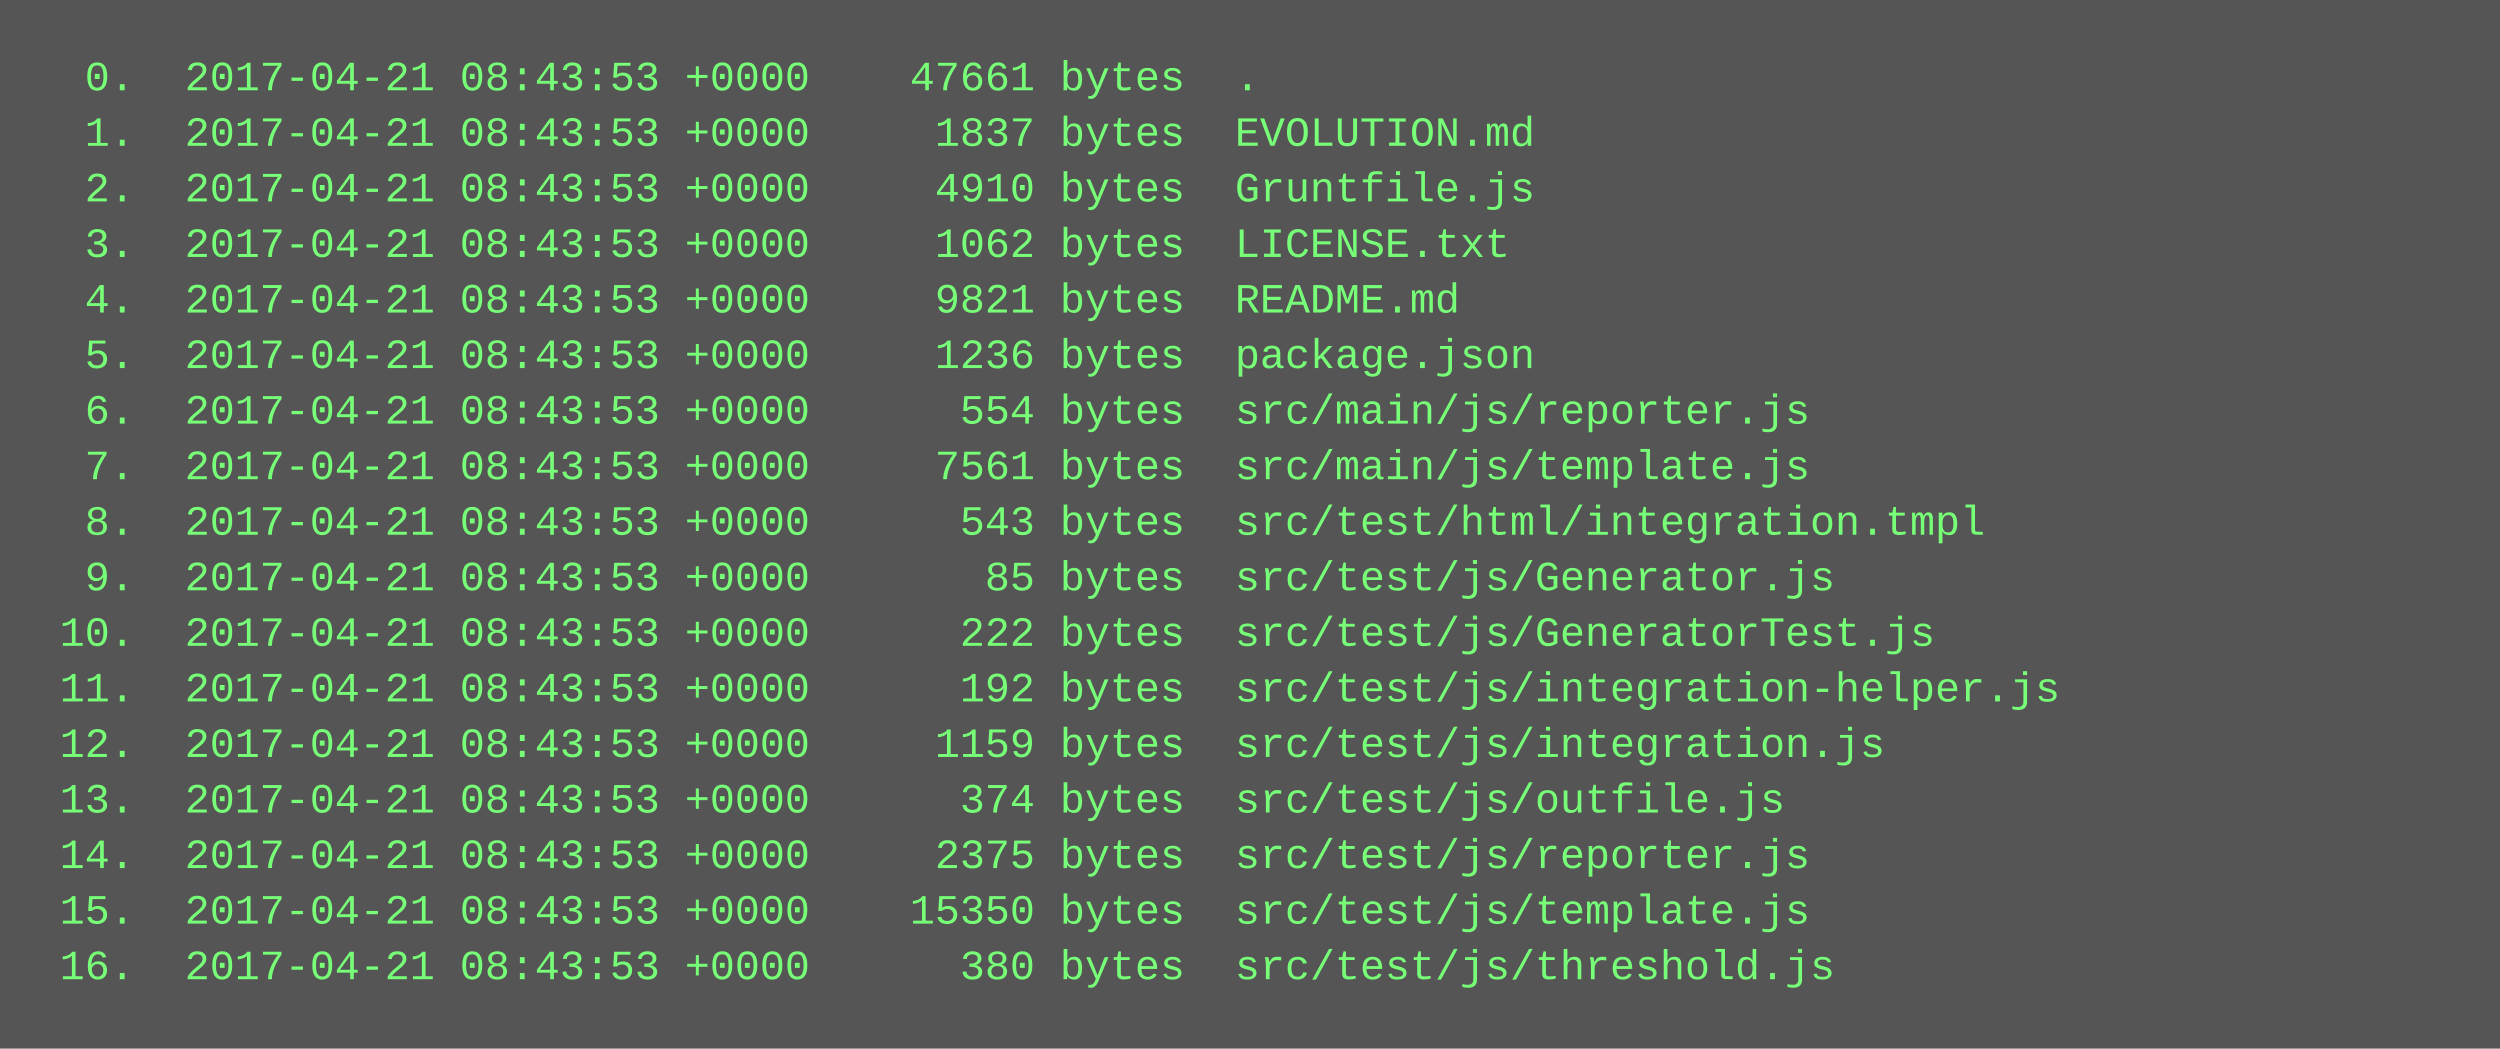
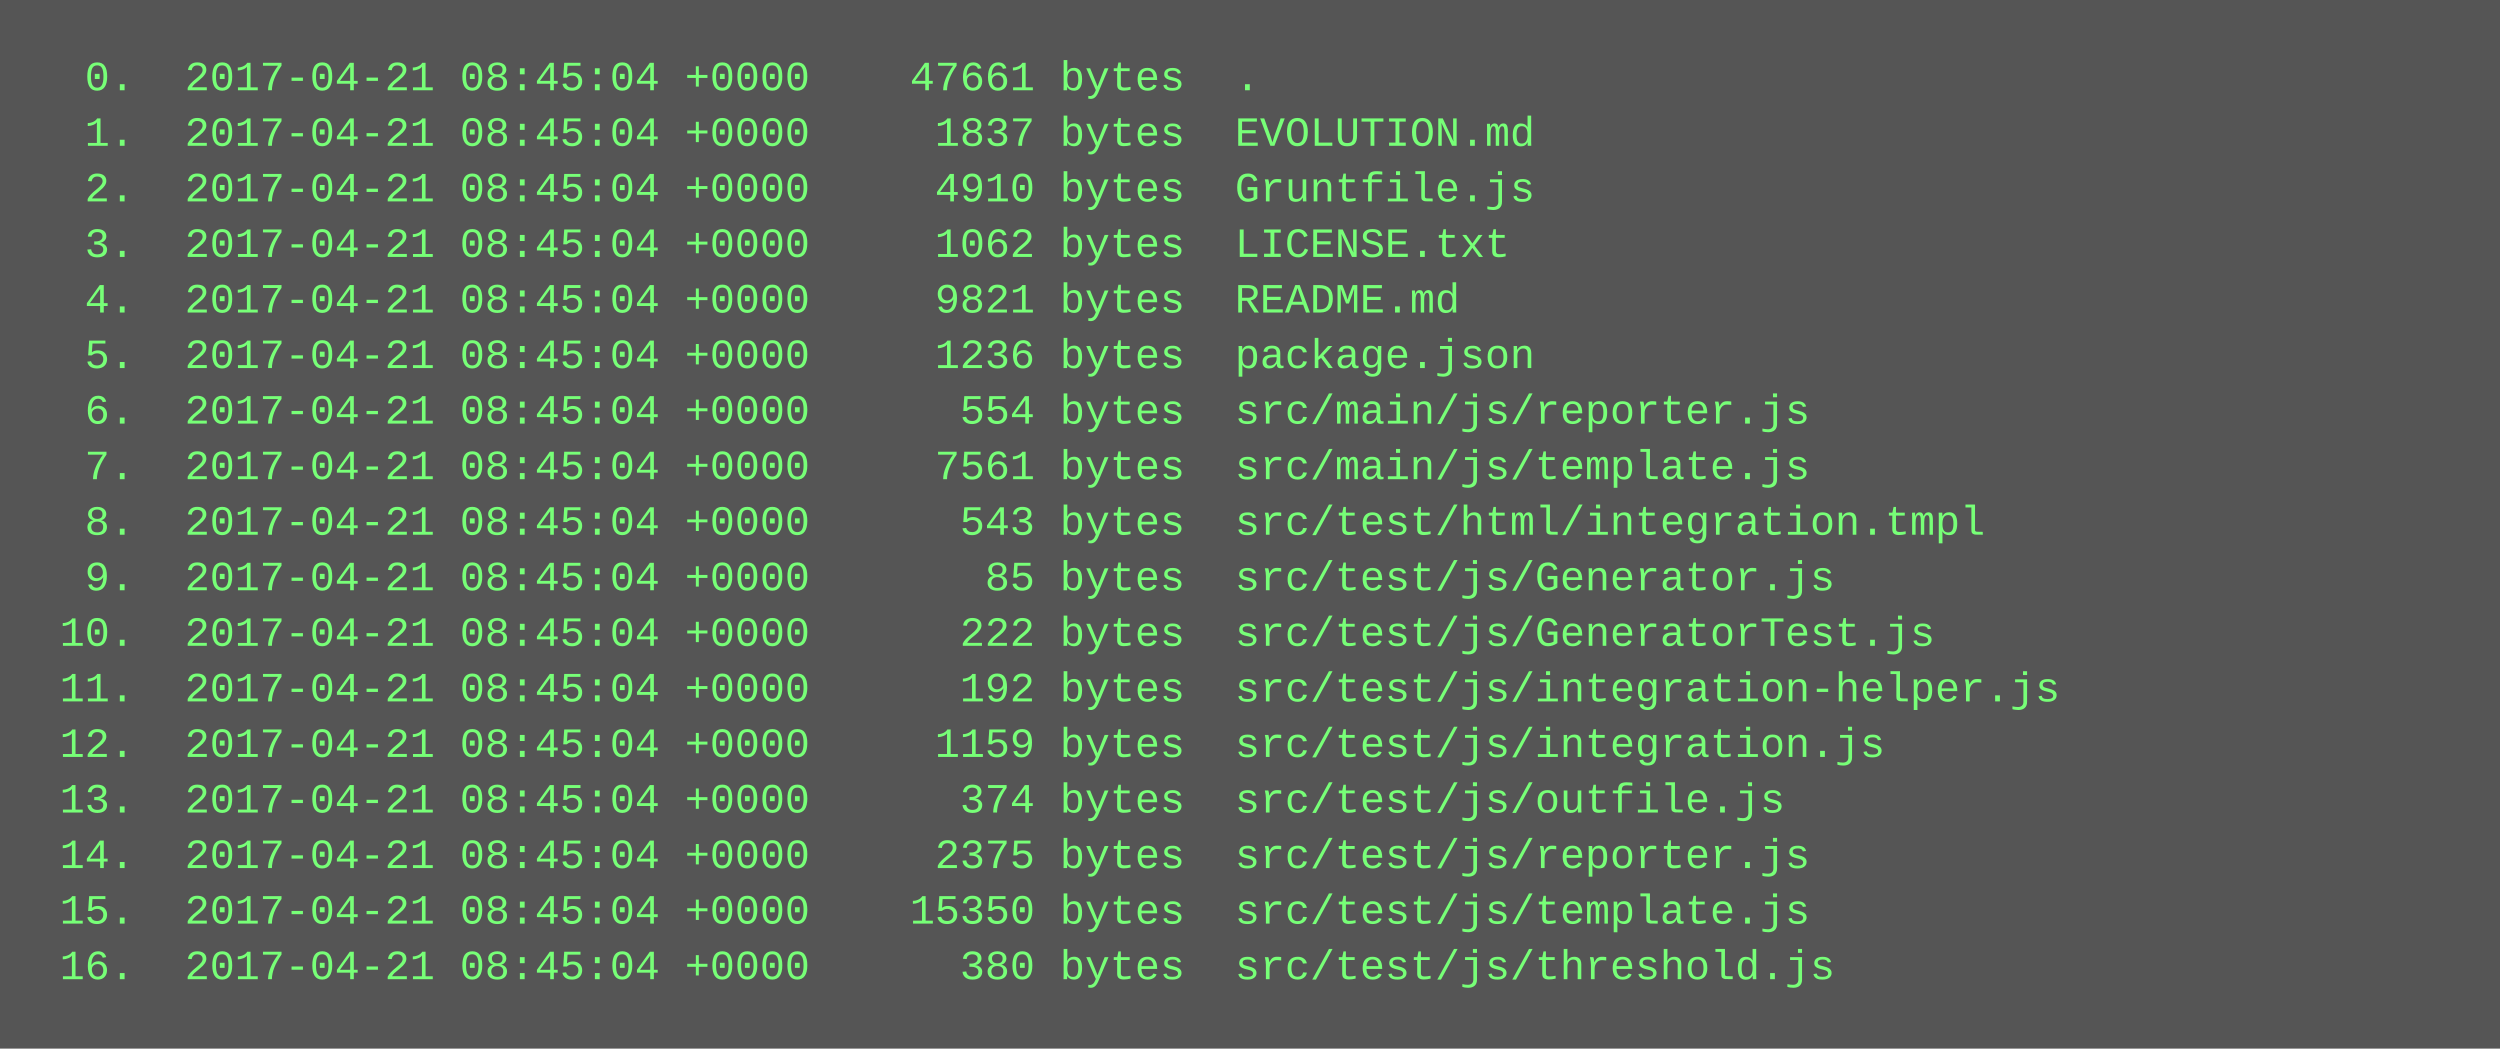
<svg xmlns="http://www.w3.org/2000/svg" height="302" width="720">
  <rect height="302" fill="#555" width="720" />
  <text fill="#7f7" font-family="Courier New" font-size="12" xml:space="preserve">
-     <tspan x="10" y="26">  0.  2017-04-21 08:43:53 +0000    47661 bytes  .</tspan>
-     <tspan x="10" y="42">  1.  2017-04-21 08:43:53 +0000     1837 bytes  EVOLUTION.md</tspan>
-     <tspan x="10" y="58">  2.  2017-04-21 08:43:53 +0000     4910 bytes  Gruntfile.js</tspan>
-     <tspan x="10" y="74">  3.  2017-04-21 08:43:53 +0000     1062 bytes  LICENSE.txt</tspan>
-     <tspan x="10" y="90">  4.  2017-04-21 08:43:53 +0000     9821 bytes  README.md</tspan>
-     <tspan x="10" y="106">  5.  2017-04-21 08:43:53 +0000     1236 bytes  package.json</tspan>
-     <tspan x="10" y="122">  6.  2017-04-21 08:43:53 +0000      554 bytes  src/main/js/reporter.js</tspan>
-     <tspan x="10" y="138">  7.  2017-04-21 08:43:53 +0000     7561 bytes  src/main/js/template.js</tspan>
-     <tspan x="10" y="154">  8.  2017-04-21 08:43:53 +0000      543 bytes  src/test/html/integration.tmpl</tspan>
-     <tspan x="10" y="170">  9.  2017-04-21 08:43:53 +0000       85 bytes  src/test/js/Generator.js</tspan>
-     <tspan x="10" y="186"> 10.  2017-04-21 08:43:53 +0000      222 bytes  src/test/js/GeneratorTest.js</tspan>
-     <tspan x="10" y="202"> 11.  2017-04-21 08:43:53 +0000      192 bytes  src/test/js/integration-helper.js</tspan>
-     <tspan x="10" y="218"> 12.  2017-04-21 08:43:53 +0000     1159 bytes  src/test/js/integration.js</tspan>
-     <tspan x="10" y="234"> 13.  2017-04-21 08:43:53 +0000      374 bytes  src/test/js/outfile.js</tspan>
-     <tspan x="10" y="250"> 14.  2017-04-21 08:43:53 +0000     2375 bytes  src/test/js/reporter.js</tspan>
-     <tspan x="10" y="266"> 15.  2017-04-21 08:43:53 +0000    15350 bytes  src/test/js/template.js</tspan>
-     <tspan x="10" y="282"> 16.  2017-04-21 08:43:53 +0000      380 bytes  src/test/js/threshold.js</tspan>
+     <tspan x="10" y="26">  0.  2017-04-21 08:45:04 +0000    47661 bytes  .</tspan>
+     <tspan x="10" y="42">  1.  2017-04-21 08:45:04 +0000     1837 bytes  EVOLUTION.md</tspan>
+     <tspan x="10" y="58">  2.  2017-04-21 08:45:04 +0000     4910 bytes  Gruntfile.js</tspan>
+     <tspan x="10" y="74">  3.  2017-04-21 08:45:04 +0000     1062 bytes  LICENSE.txt</tspan>
+     <tspan x="10" y="90">  4.  2017-04-21 08:45:04 +0000     9821 bytes  README.md</tspan>
+     <tspan x="10" y="106">  5.  2017-04-21 08:45:04 +0000     1236 bytes  package.json</tspan>
+     <tspan x="10" y="122">  6.  2017-04-21 08:45:04 +0000      554 bytes  src/main/js/reporter.js</tspan>
+     <tspan x="10" y="138">  7.  2017-04-21 08:45:04 +0000     7561 bytes  src/main/js/template.js</tspan>
+     <tspan x="10" y="154">  8.  2017-04-21 08:45:04 +0000      543 bytes  src/test/html/integration.tmpl</tspan>
+     <tspan x="10" y="170">  9.  2017-04-21 08:45:04 +0000       85 bytes  src/test/js/Generator.js</tspan>
+     <tspan x="10" y="186"> 10.  2017-04-21 08:45:04 +0000      222 bytes  src/test/js/GeneratorTest.js</tspan>
+     <tspan x="10" y="202"> 11.  2017-04-21 08:45:04 +0000      192 bytes  src/test/js/integration-helper.js</tspan>
+     <tspan x="10" y="218"> 12.  2017-04-21 08:45:04 +0000     1159 bytes  src/test/js/integration.js</tspan>
+     <tspan x="10" y="234"> 13.  2017-04-21 08:45:04 +0000      374 bytes  src/test/js/outfile.js</tspan>
+     <tspan x="10" y="250"> 14.  2017-04-21 08:45:04 +0000     2375 bytes  src/test/js/reporter.js</tspan>
+     <tspan x="10" y="266"> 15.  2017-04-21 08:45:04 +0000    15350 bytes  src/test/js/template.js</tspan>
+     <tspan x="10" y="282"> 16.  2017-04-21 08:45:04 +0000      380 bytes  src/test/js/threshold.js</tspan>
  </text>
</svg>
